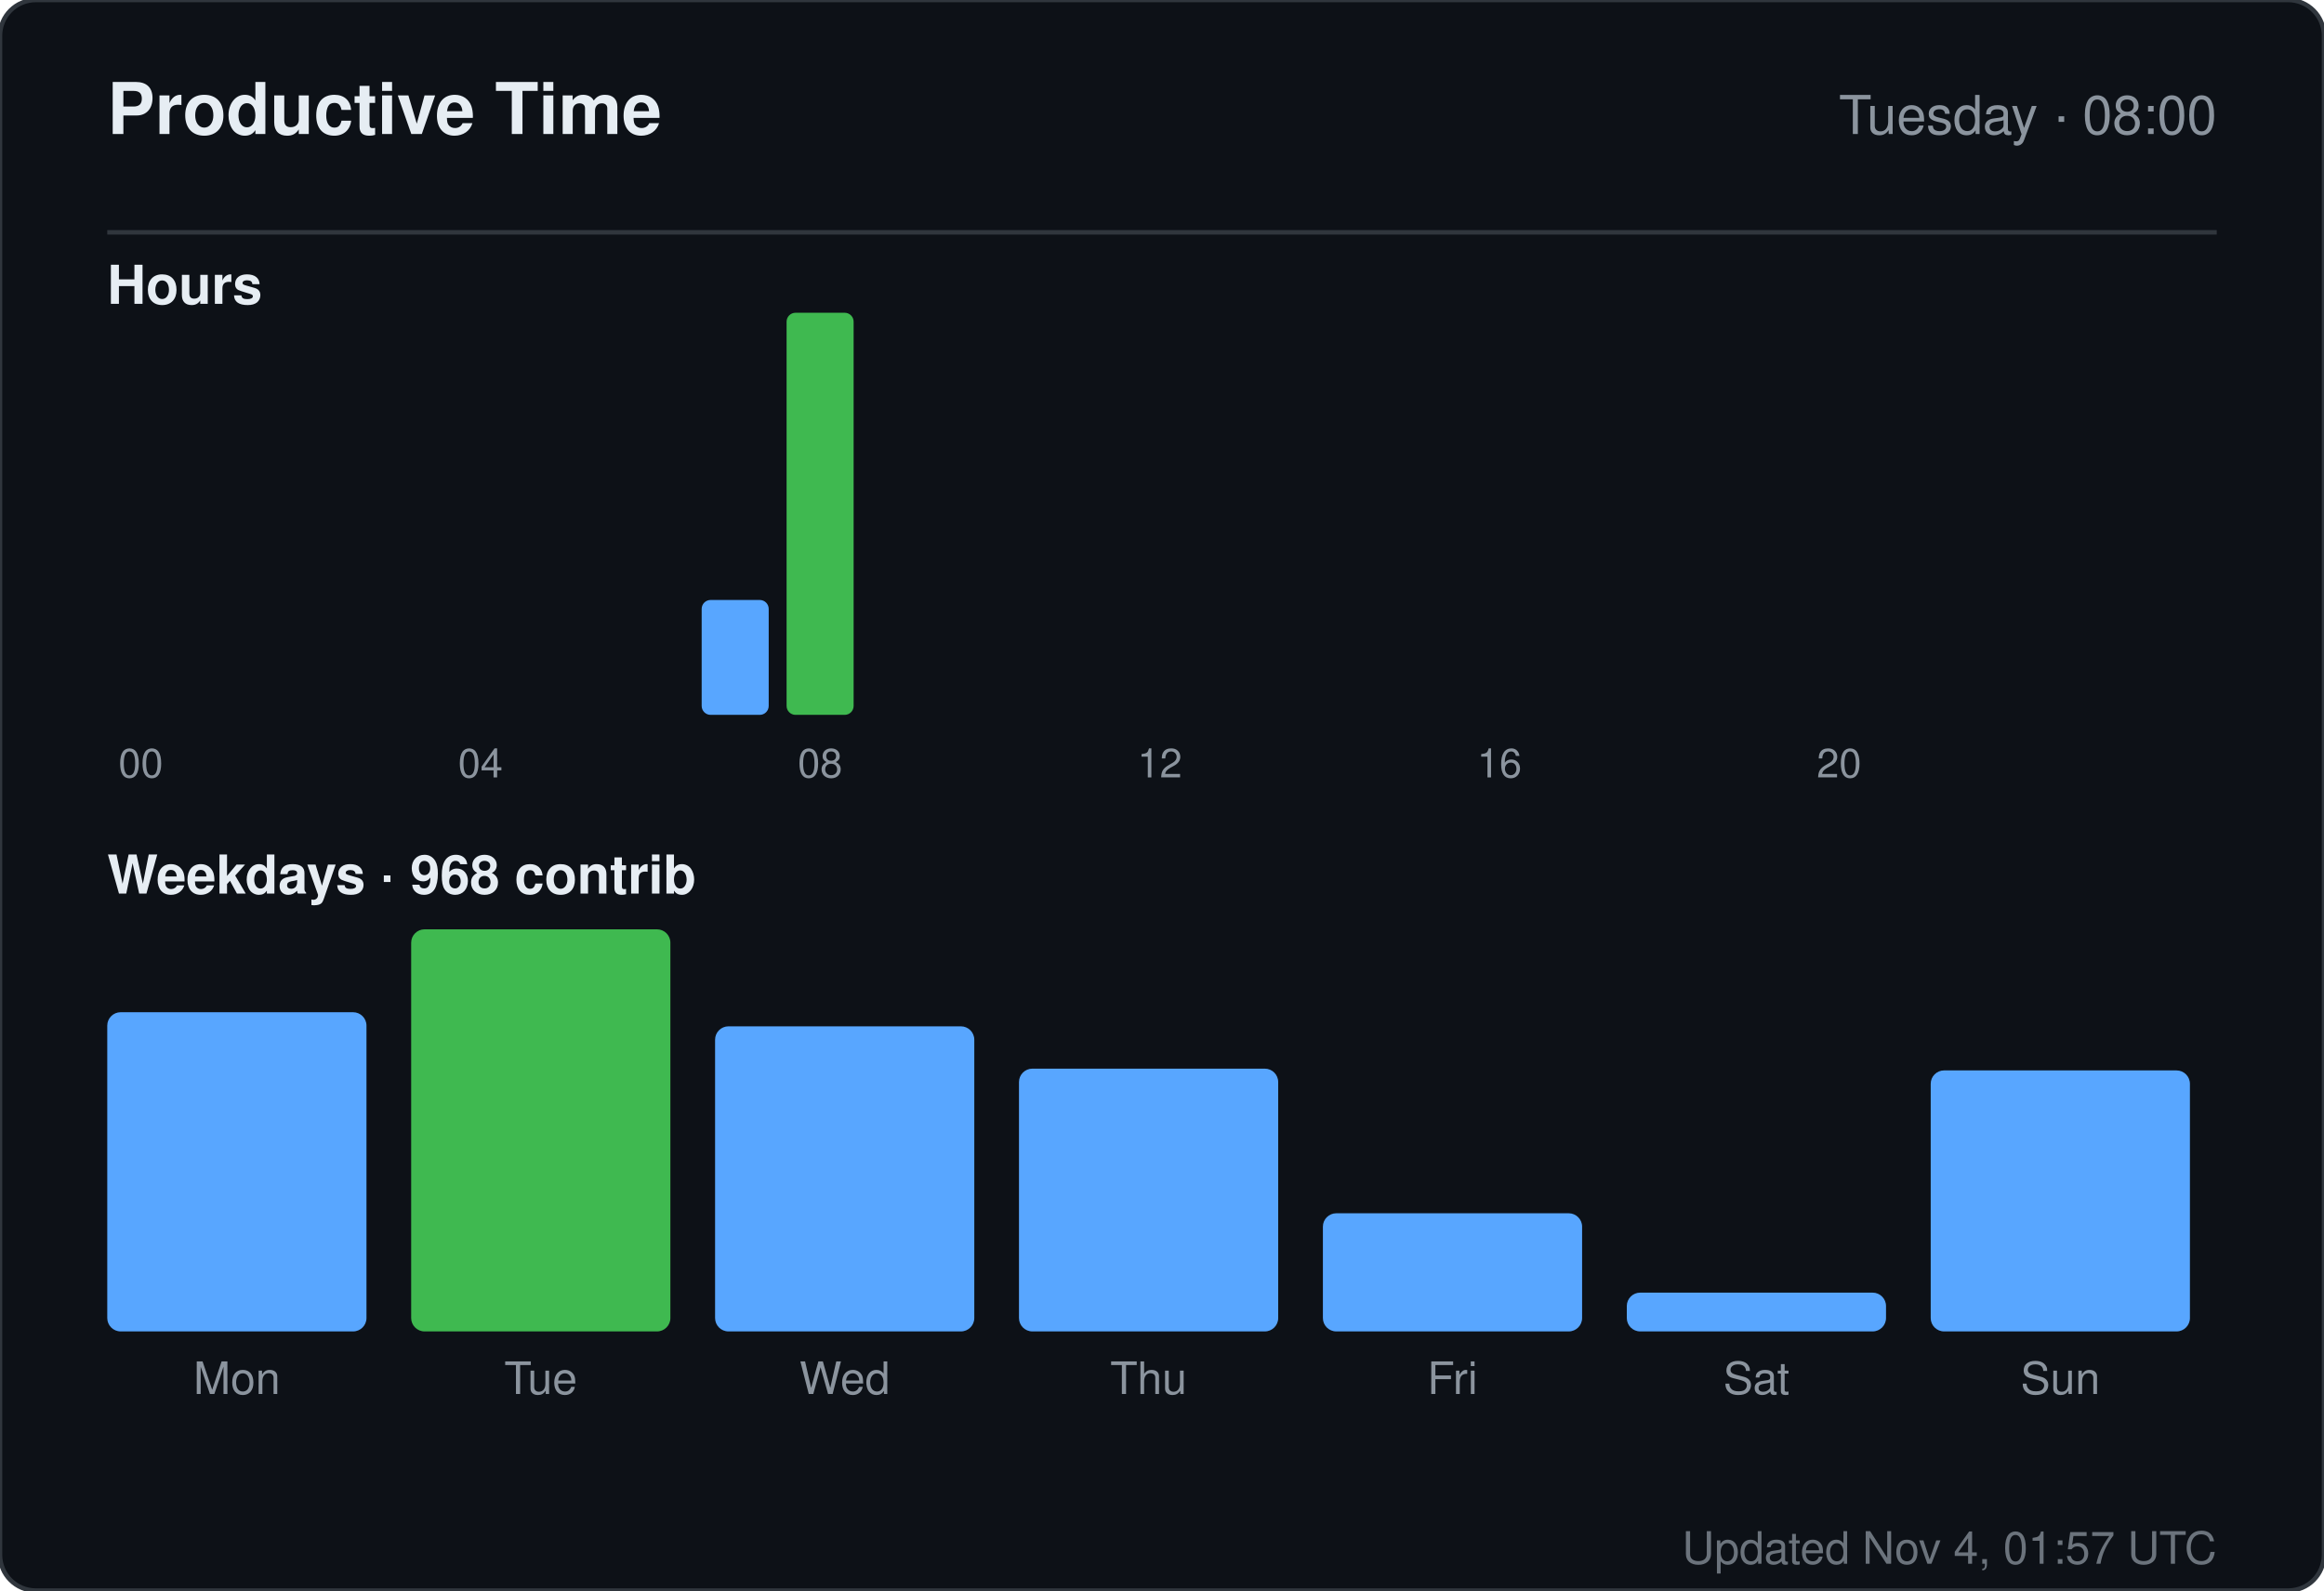
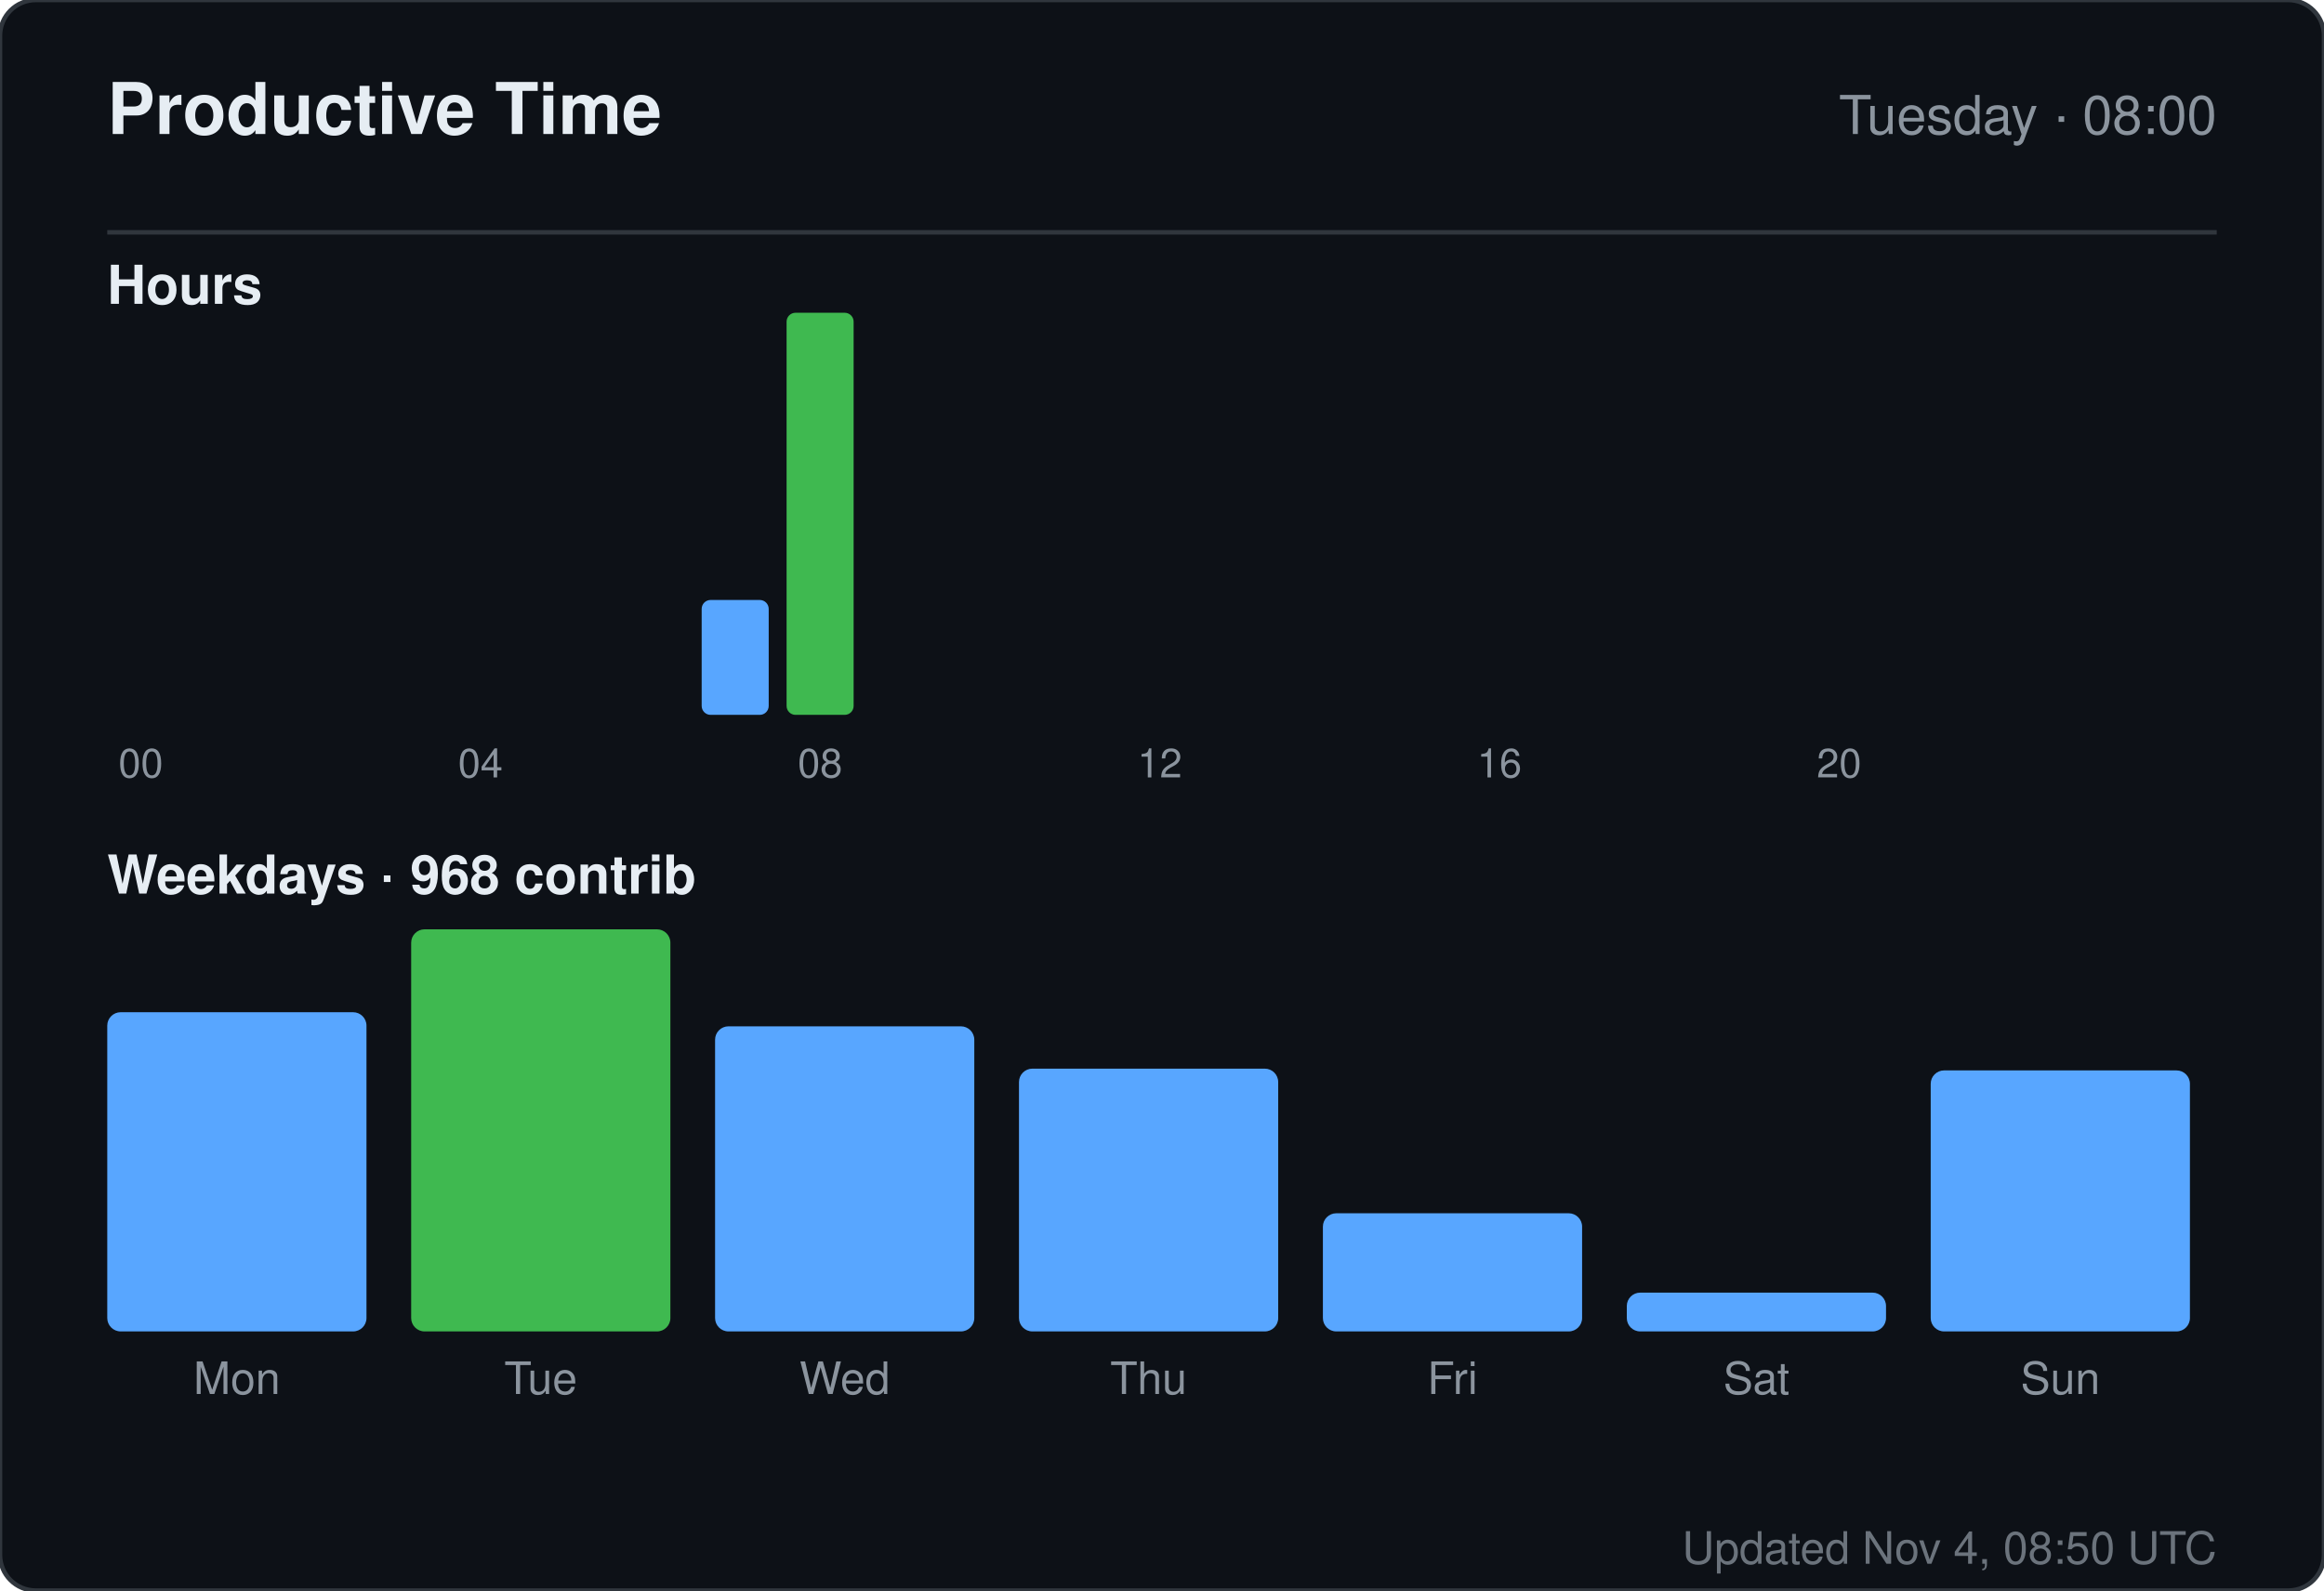
<svg xmlns="http://www.w3.org/2000/svg" width="520" height="356" viewBox="0 0 520 356" role="img" aria-label="Productive time for sandiirawan12">
  <rect width="520" height="356" rx="8" fill="#0d1117" stroke="#30363d" />
  <g font-family="-apple-system, BlinkMacSystemFont, Segoe UI, Helvetica, Arial, sans-serif">
    <text x="24" y="30" fill="#e6edf3" font-size="16" font-weight="700">Productive Time</text>
    <text x="496" y="30" fill="#8b949e" font-size="12" text-anchor="end">Tuesday · 08:00</text>
    <line x1="24" y1="52" x2="496" y2="52" stroke="#30363d" />
    <text x="24" y="68" fill="#e6edf3" font-size="12" font-weight="600">Hours</text>
    <rect x="24" y="160" width="15" height="0" rx="2" fill="#58a6ff" />
    <text x="31.5" y="174" fill="#8b949e" font-size="9" text-anchor="middle">00</text>
    <rect x="43" y="160" width="15" height="0" rx="2" fill="#58a6ff" />
    <rect x="62" y="160" width="15" height="0" rx="2" fill="#58a6ff" />
    <rect x="81" y="160" width="15" height="0" rx="2" fill="#58a6ff" />
    <rect x="100" y="160" width="15" height="0" rx="2" fill="#58a6ff" />
    <text x="107.5" y="174" fill="#8b949e" font-size="9" text-anchor="middle">04</text>
    <rect x="119" y="160" width="15" height="0" rx="2" fill="#58a6ff" />
    <rect x="138" y="160" width="15" height="0" rx="2" fill="#58a6ff" />
    <rect x="157" y="134.286" width="15" height="25.714" rx="2" fill="#58a6ff" />
    <rect x="176" y="70" width="15" height="90" rx="2" fill="#3fb950" />
    <text x="183.5" y="174" fill="#8b949e" font-size="9" text-anchor="middle">08</text>
    <rect x="195" y="160" width="15" height="0" rx="2" fill="#58a6ff" />
    <rect x="214" y="160" width="15" height="0" rx="2" fill="#58a6ff" />
    <rect x="233" y="160" width="15" height="0" rx="2" fill="#58a6ff" />
    <rect x="252" y="160" width="15" height="0" rx="2" fill="#58a6ff" />
    <text x="259.5" y="174" fill="#8b949e" font-size="9" text-anchor="middle">12</text>
    <rect x="271" y="160" width="15" height="0" rx="2" fill="#58a6ff" />
    <rect x="290" y="160" width="15" height="0" rx="2" fill="#58a6ff" />
    <rect x="309" y="160" width="15" height="0" rx="2" fill="#58a6ff" />
    <rect x="328" y="160" width="15" height="0" rx="2" fill="#58a6ff" />
    <text x="335.5" y="174" fill="#8b949e" font-size="9" text-anchor="middle">16</text>
    <rect x="347" y="160" width="15" height="0" rx="2" fill="#58a6ff" />
    <rect x="366" y="160" width="15" height="0" rx="2" fill="#58a6ff" />
    <rect x="385" y="160" width="15" height="0" rx="2" fill="#58a6ff" />
    <rect x="404" y="160" width="15" height="0" rx="2" fill="#58a6ff" />
    <text x="411.5" y="174" fill="#8b949e" font-size="9" text-anchor="middle">20</text>
    <rect x="423" y="160" width="15" height="0" rx="2" fill="#58a6ff" />
    <rect x="442" y="160" width="15" height="0" rx="2" fill="#58a6ff" />
    <rect x="461" y="160" width="15" height="0" rx="2" fill="#58a6ff" />
    <text x="24" y="200" fill="#e6edf3" font-size="12" font-weight="600">Weekdays · 968 contrib</text>
    <rect x="24" y="226.553" width="58" height="71.447" rx="3" fill="#58a6ff" />
    <text x="53" y="312" fill="#8b949e" font-size="10" text-anchor="middle">Mon</text>
    <rect x="92" y="208" width="58" height="90" rx="3" fill="#3fb950" />
    <text x="121" y="312" fill="#8b949e" font-size="10" text-anchor="middle">Tue</text>
    <rect x="160" y="229.711" width="58" height="68.289" rx="3" fill="#58a6ff" />
    <text x="189" y="312" fill="#8b949e" font-size="10" text-anchor="middle">Wed</text>
    <rect x="228" y="239.184" width="58" height="58.816" rx="3" fill="#58a6ff" />
    <text x="257" y="312" fill="#8b949e" font-size="10" text-anchor="middle">Thu</text>
    <rect x="296" y="271.553" width="58" height="26.447" rx="3" fill="#58a6ff" />
    <text x="325" y="312" fill="#8b949e" font-size="10" text-anchor="middle">Fri</text>
    <rect x="364" y="289.316" width="58" height="8.684" rx="3" fill="#58a6ff" />
    <text x="393" y="312" fill="#8b949e" font-size="10" text-anchor="middle">Sat</text>
    <rect x="432" y="239.579" width="58" height="58.421" rx="3" fill="#58a6ff" />
    <text x="461" y="312" fill="#8b949e" font-size="10" text-anchor="middle">Sun</text>
-     <text x="496" y="350" fill="#8b949e" font-size="10" text-anchor="end" opacity="0.75">Updated Nov 4, 01:57 UTC</text>
+     <text x="496" y="350" fill="#8b949e" font-size="10" text-anchor="end" opacity="0.75">Updated Nov 4, 08:50 UTC</text>
  </g>
</svg>
